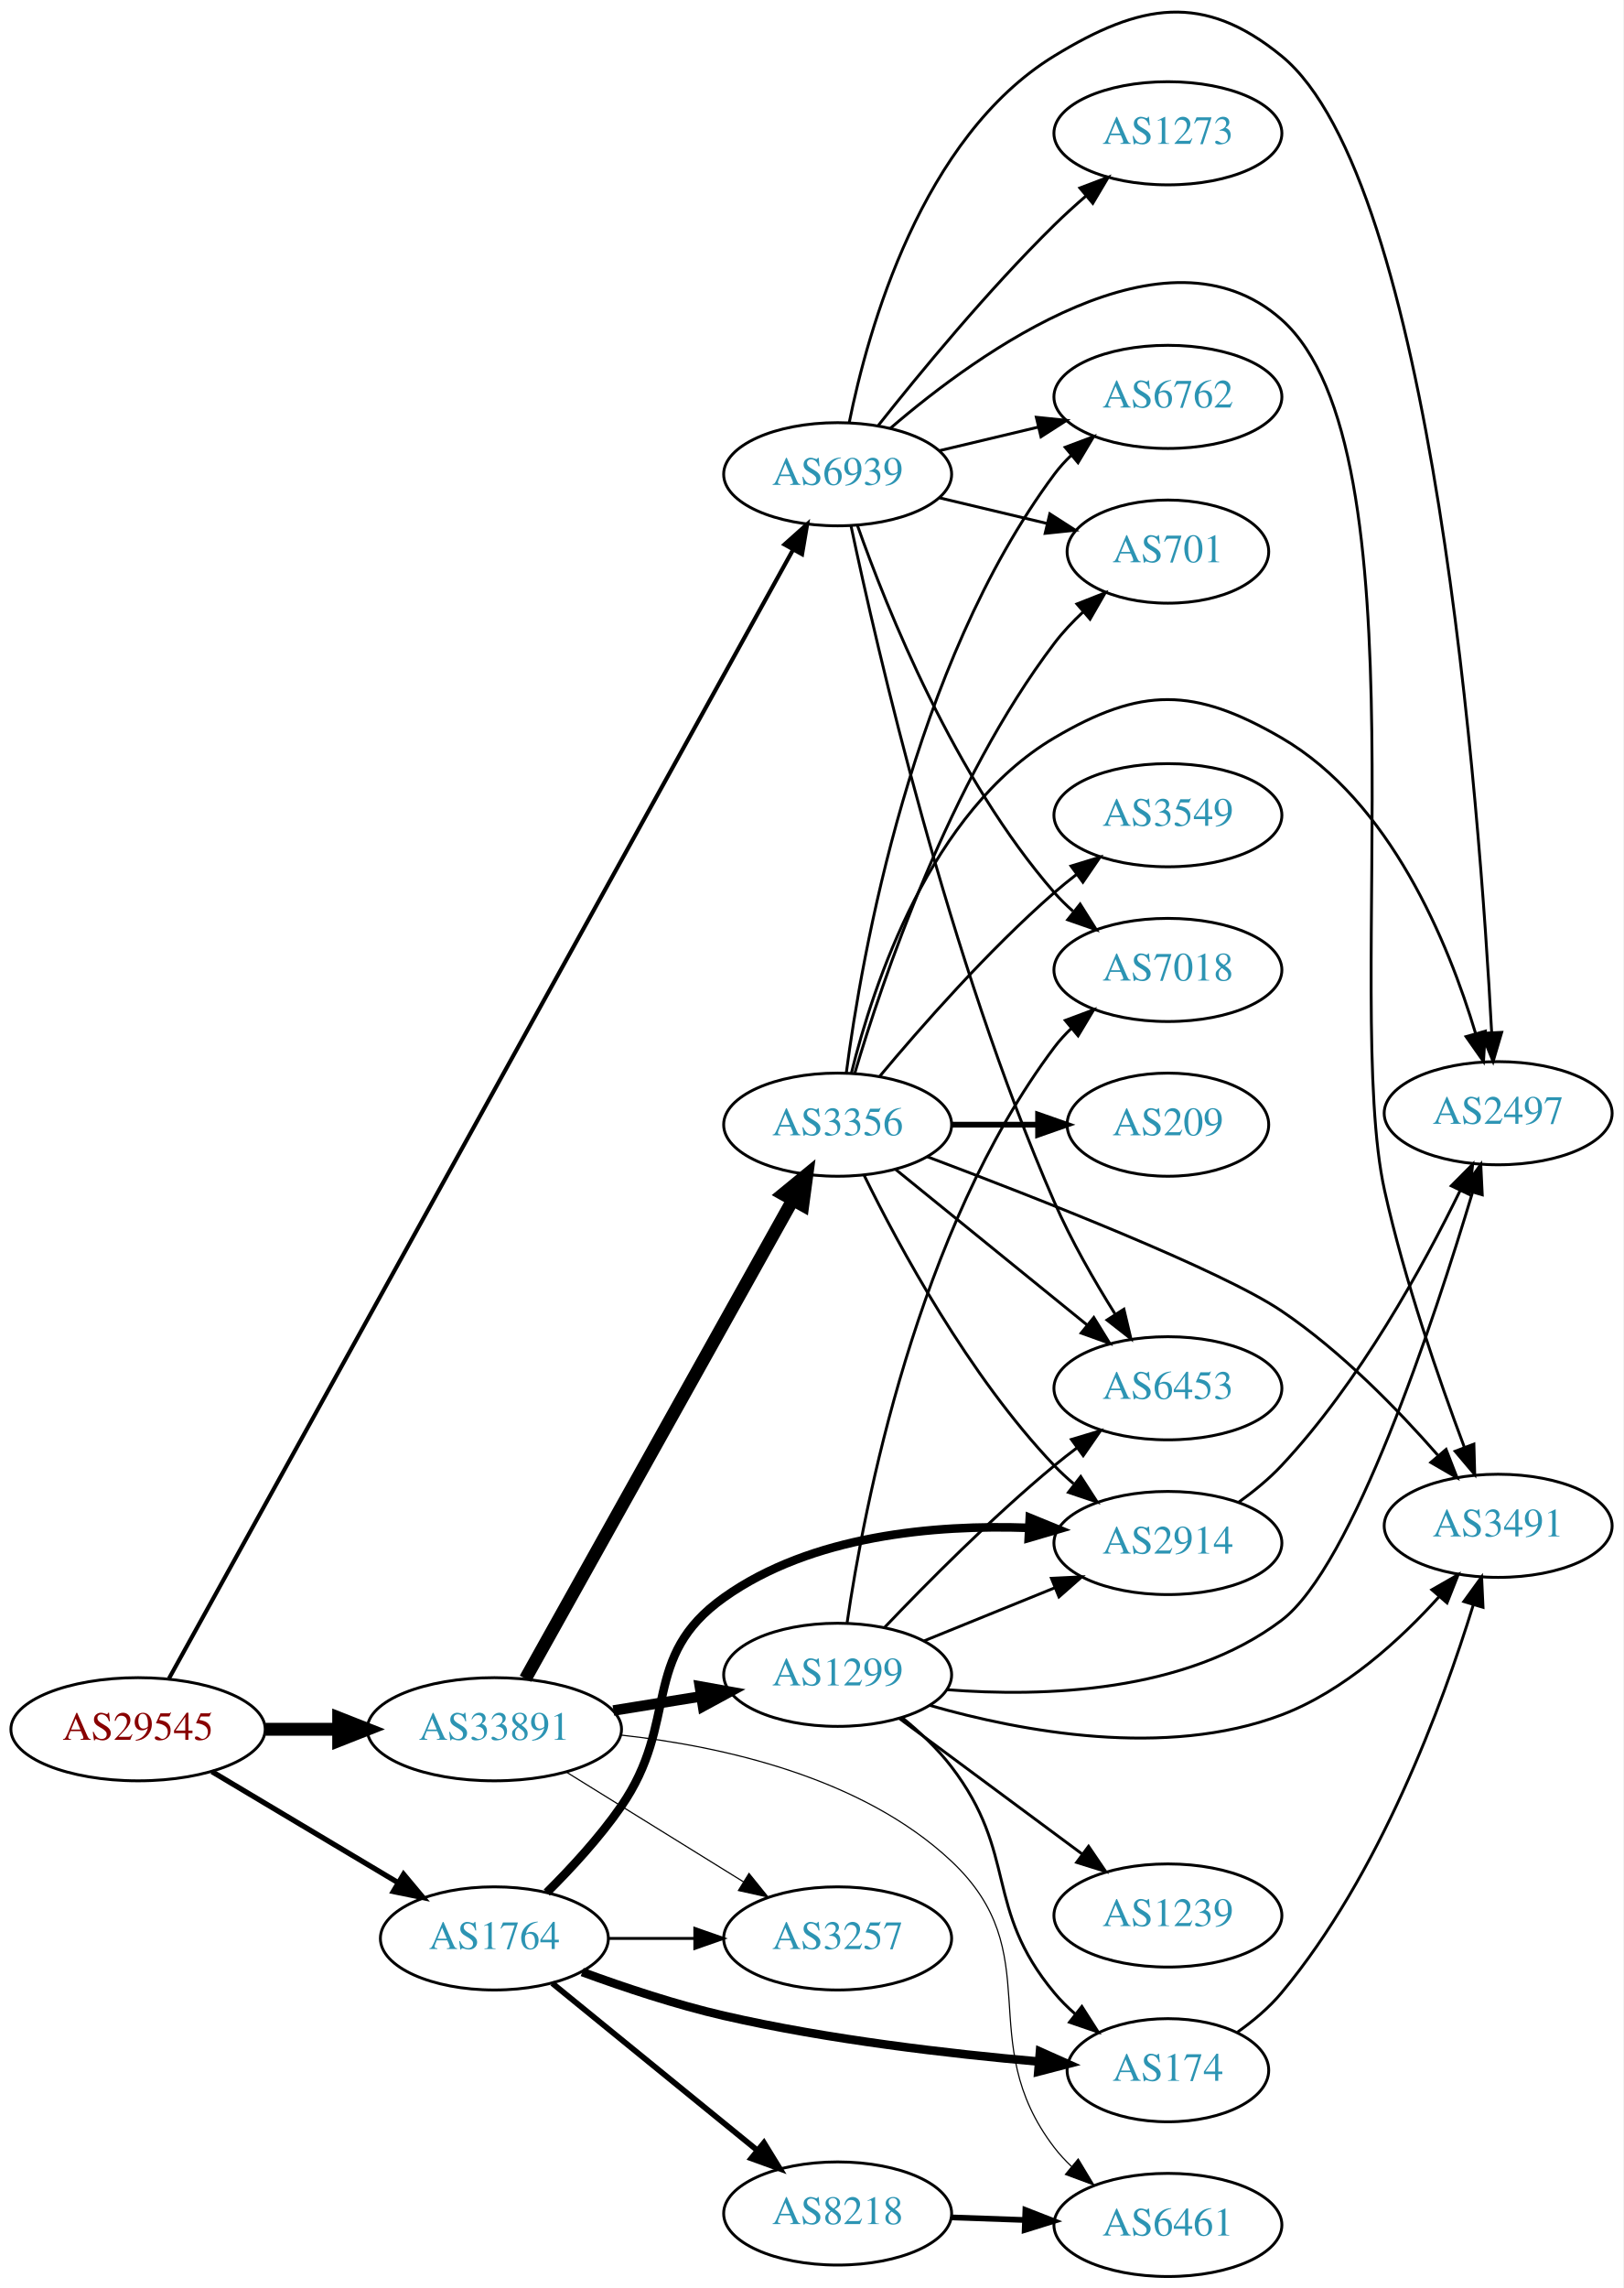
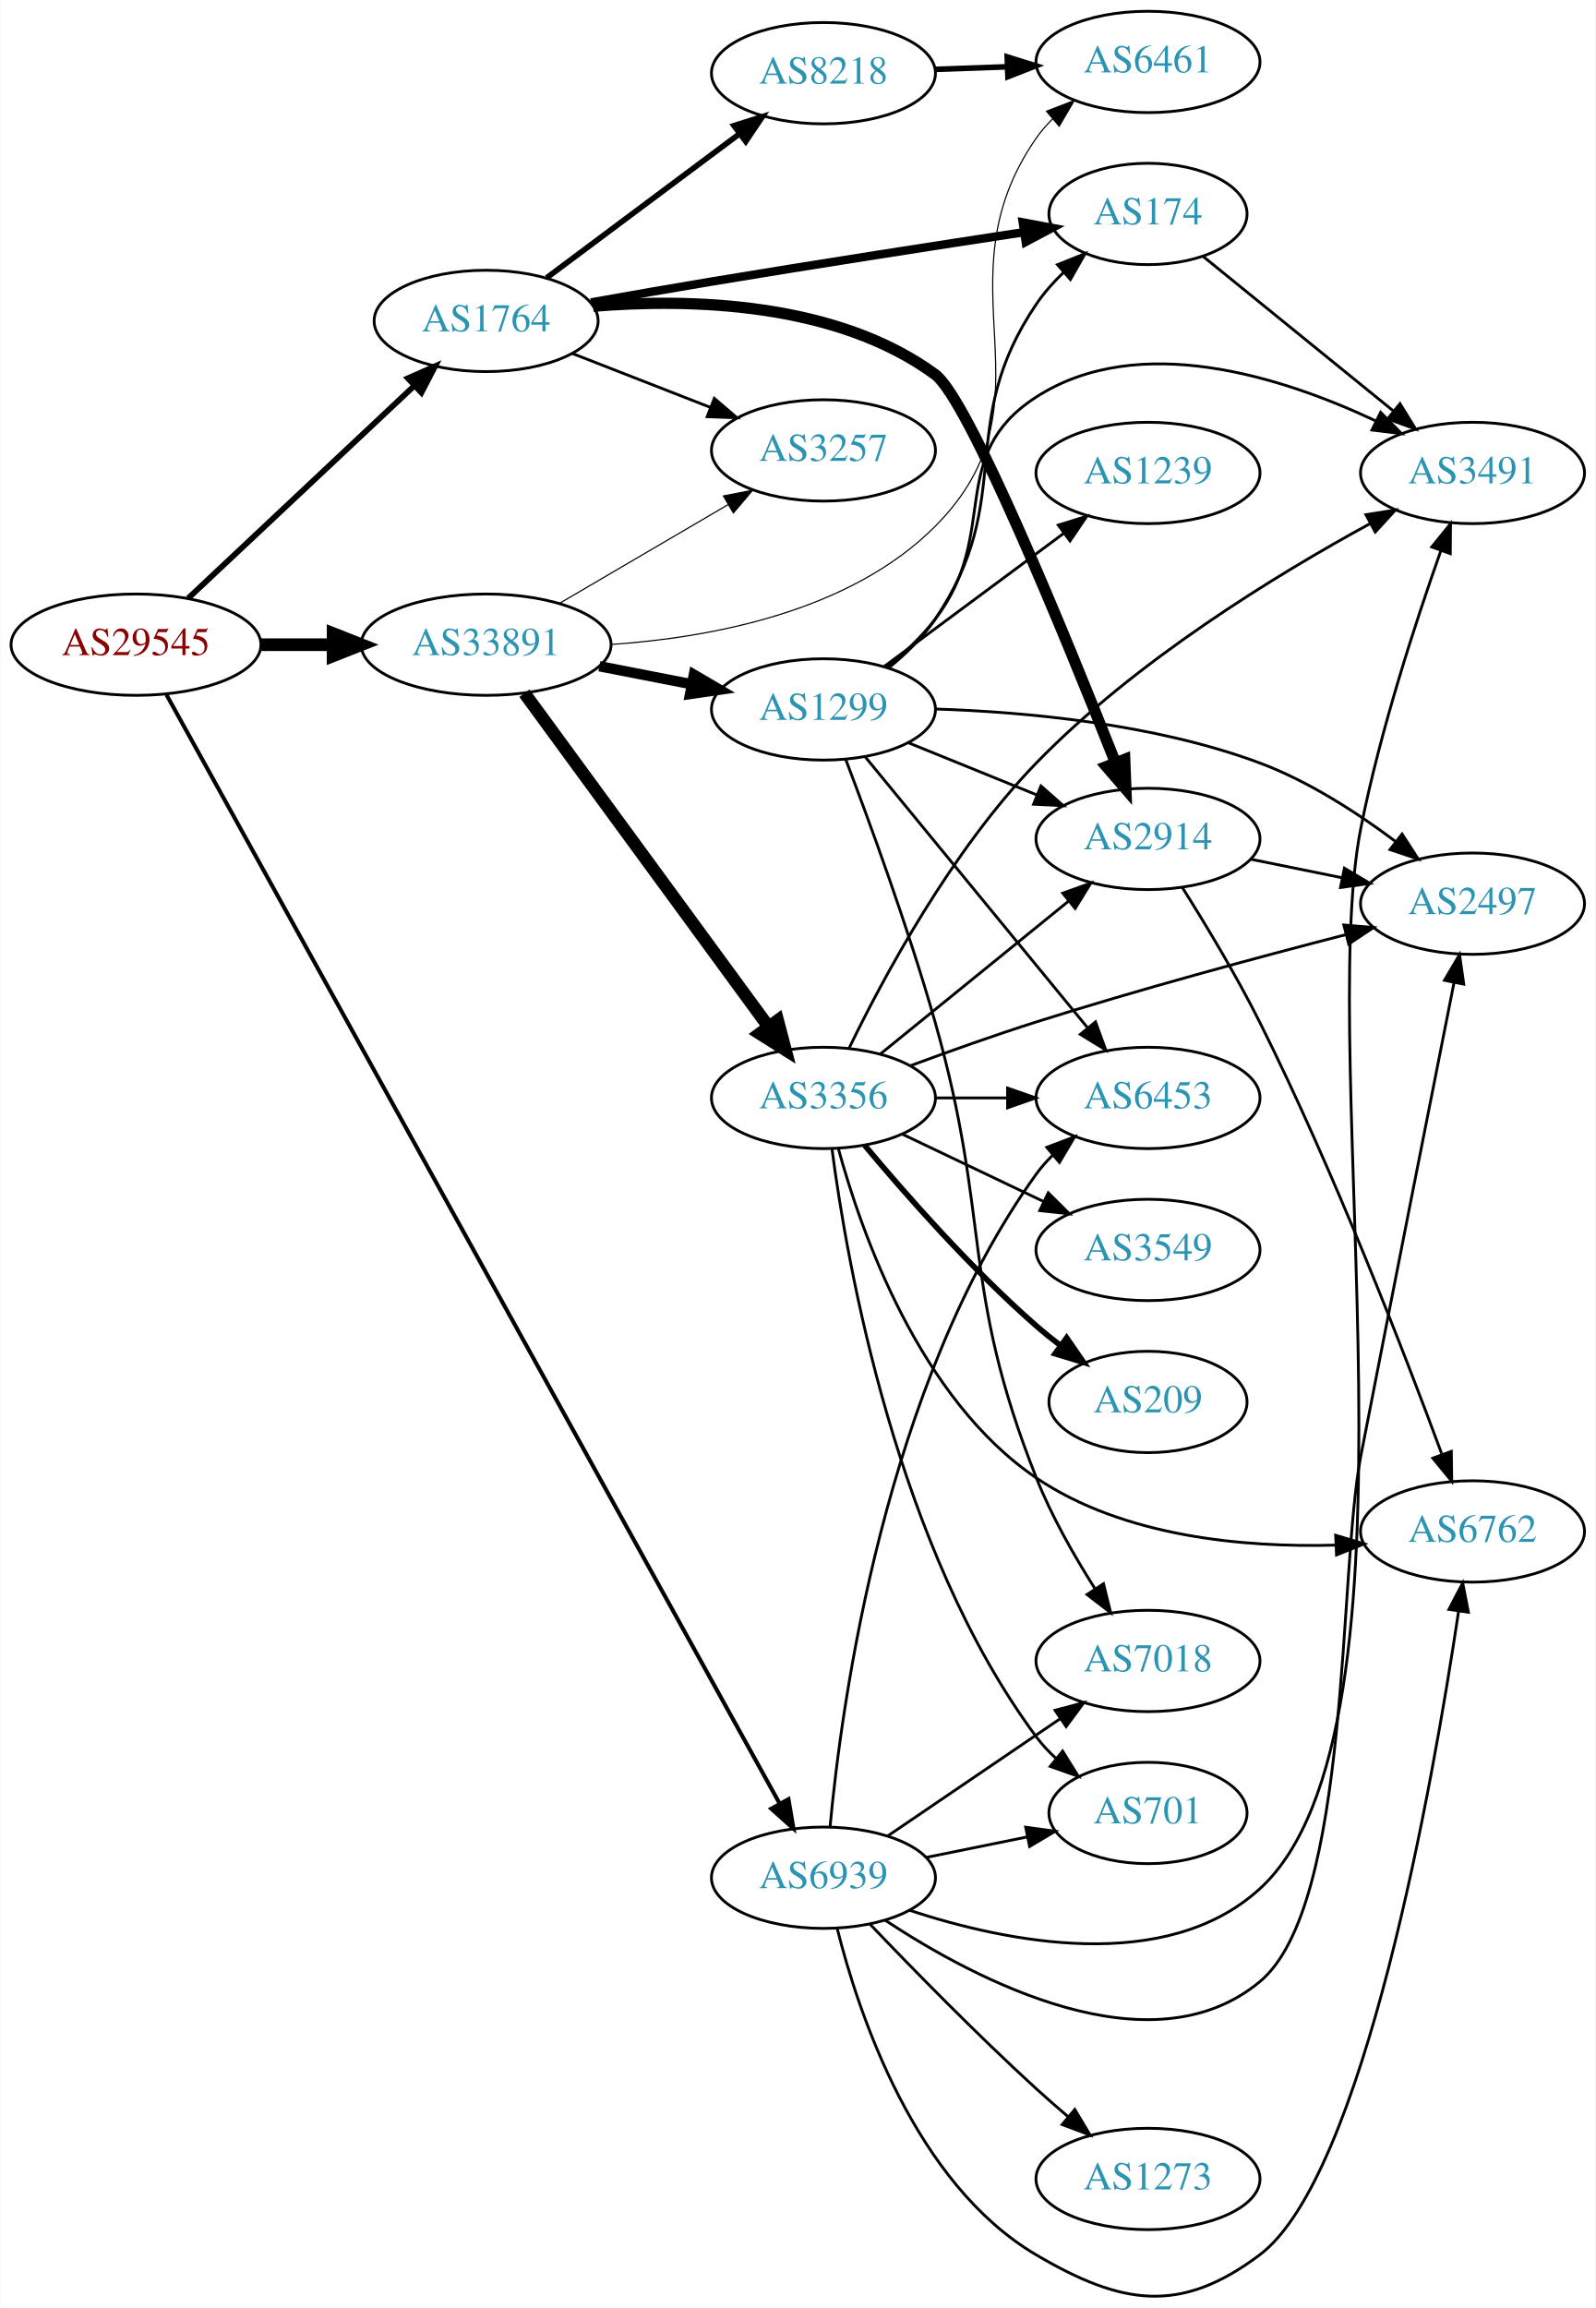
- <svg xmlns="http://www.w3.org/2000/svg" xmlns:xlink="http://www.w3.org/1999/xlink" width="567pt" height="799pt" viewBox="0.00 0.00 566.66 798.51">
-   <g id="graph0" class="graph" transform="scale(1 1) rotate(0) translate(4 794.509)">
-     <polygon fill="white" stroke="none" points="-4,4 -4,-794.509 562.663,-794.509 562.663,4 -4,4" />
+ <svg xmlns="http://www.w3.org/2000/svg" xmlns:xlink="http://www.w3.org/1999/xlink" width="567pt" height="820pt" viewBox="0.00 0.00 566.66 819.84">
+   <g id="graph0" class="graph" transform="scale(1 1) rotate(0) translate(4 815.837)">
+     <polygon fill="white" stroke="none" points="-4,4 -4,-815.837 562.663,-815.837 562.663,4 -4,4" />
    <g id="node1" class="node">
      <g id="a_node1">
        <a xlink:href="/asn/29545" xlink:title="AS29545 ~ Ringstrasse 5 [AT]">
-           <ellipse fill="#ffffff" stroke="black" cx="44.196" cy="-191" rx="44.393" ry="18" />
-           <text text-anchor="middle" x="44.196" y="-187.3" font-family="Times,serif" font-size="14.00" fill="#880000">AS29545</text>
+           <ellipse fill="#ffffff" stroke="black" cx="44.196" cy="-586.837" rx="44.393" ry="18" />
+           <text text-anchor="middle" x="44.196" y="-583.137" font-family="Times,serif" font-size="14.00" fill="#880000">AS29545</text>
        </a>
      </g>
    </g>
    <g id="node2" class="node">
      <g id="a_node2">
        <a xlink:href="/asn/1764" xlink:title="AS1764 ~ NEXTLAYER-AS [AT]">
-           <ellipse fill="#ffffff" stroke="black" cx="168.588" cy="-118" rx="39.794" ry="18" />
-           <text text-anchor="middle" x="168.588" y="-114.3" font-family="Times,serif" font-size="14.00" fill="#2c94b3">AS1764</text>
+           <ellipse fill="#ffffff" stroke="black" cx="168.588" cy="-701.837" rx="39.794" ry="18" />
+           <text text-anchor="middle" x="168.588" y="-698.137" font-family="Times,serif" font-size="14.00" fill="#2c94b3">AS1764</text>
        </a>
      </g>
    </g>
    <g id="edge1" class="edge">
-       <path fill="none" stroke="black" stroke-width="1.841" d="M69.964,-176.227C88.705,-165.05 114.611,-149.598 135.028,-137.42" />
-       <polygon fill="black" stroke="black" stroke-width="1.841" points="136.895,-140.382 143.69,-132.254 133.309,-134.37 136.895,-140.382" />
+       <path fill="none" stroke="black" stroke-width="2.045" d="M62.732,-603.314C83.754,-623.067 119.12,-656.297 142.898,-678.638" />
+       <polygon fill="black" stroke="black" stroke-width="2.045" points="140.795,-681.465 150.48,-685.762 145.588,-676.364 140.795,-681.465" />
    </g>
    <g id="node3" class="node">
      <g id="a_node3">
        <a xlink:href="/asn/33891" xlink:title="AS33891 ~ CORE-BACKBONE GMBH GLOBAL NETWORK [DE]">
-           <ellipse fill="#ffffff" stroke="black" cx="168.588" cy="-191" rx="44.393" ry="18" />
-           <text text-anchor="middle" x="168.588" y="-187.3" font-family="Times,serif" font-size="14.00" fill="#2c94b3">AS33891</text>
+           <ellipse fill="#ffffff" stroke="black" cx="168.588" cy="-586.837" rx="44.393" ry="18" />
+           <text text-anchor="middle" x="168.588" y="-583.137" font-family="Times,serif" font-size="14.00" fill="#2c94b3">AS33891</text>
        </a>
      </g>
    </g>
    <g id="edge2" class="edge">
-       <path fill="none" stroke="black" stroke-width="4.5" d="M88.692,-191C96.898,-191 105.569,-191 114.041,-191" />
-       <polygon fill="black" stroke="black" stroke-width="4.5" points="114.233,-194.938 124.233,-191 114.233,-187.063 114.233,-194.938" />
+       <path fill="none" stroke="black" stroke-width="4.5" d="M88.692,-586.837C96.898,-586.837 105.569,-586.837 114.041,-586.837" />
+       <polygon fill="black" stroke="black" stroke-width="4.5" points="114.233,-590.775 124.233,-586.837 114.233,-582.9 114.233,-590.775" />
    </g>
    <g id="node4" class="node">
      <g id="a_node4">
        <a xlink:href="/asn/6939" xlink:title="AS6939 ~ Hurricane Electric LLC [US]">
-           <ellipse fill="#ffffff" stroke="black" cx="288.431" cy="-629" rx="39.794" ry="18" />
-           <text text-anchor="middle" x="288.431" y="-625.3" font-family="Times,serif" font-size="14.00" fill="#2c94b3">AS6939</text>
+           <ellipse fill="#ffffff" stroke="black" cx="288.431" cy="-148.837" rx="39.794" ry="18" />
+           <text text-anchor="middle" x="288.431" y="-145.137" font-family="Times,serif" font-size="14.00" fill="#2c94b3">AS6939</text>
        </a>
      </g>
    </g>
    <g id="edge3" class="edge">
-       <path fill="none" stroke="black" stroke-width="1.432" d="M54.992,-208.713C92.586,-276.689 227.764,-521.113 272.752,-602.458" />
-       <polygon fill="black" stroke="black" stroke-width="1.432" points="269.876,-604.49 277.778,-611.547 276.002,-601.102 269.876,-604.49" />
+       <path fill="none" stroke="black" stroke-width="1.432" d="M54.992,-569.125C92.586,-501.148 227.764,-256.724 272.752,-175.379" />
+       <polygon fill="black" stroke="black" stroke-width="1.432" points="276.002,-176.735 277.778,-166.29 269.876,-173.347 276.002,-176.735" />
    </g>
    <g id="node5" class="node">
      <g id="a_node5">
-         <a xlink:href="/asn/174" xlink:title="AS174 ~ Cogent Communications [US]">
-           <ellipse fill="#ffffff" stroke="black" cx="403.724" cy="-72" rx="35.194" ry="18" />
-           <text text-anchor="middle" x="403.724" y="-68.3" font-family="Times,serif" font-size="14.00" fill="#2c94b3">AS174</text>
+         <a xlink:href="/asn/2914" xlink:title="AS2914 ~ NTT America, Inc. [US]">
+           <ellipse fill="#ffffff" stroke="black" cx="403.724" cy="-517.837" rx="39.794" ry="18" />
+           <text text-anchor="middle" x="403.724" y="-514.137" font-family="Times,serif" font-size="14.00" fill="#2c94b3">AS2914</text>
        </a>
      </g>
    </g>
    <g id="edge4" class="edge">
-       <path fill="none" stroke="black" stroke-width="3" d="M199.253,-106.265C213.946,-100.872 232.078,-94.836 248.784,-91 285.333,-82.609 327.671,-77.724 358.684,-75.015" />
-       <polygon fill="black" stroke="black" stroke-width="3" points="359.068,-78.495 368.743,-74.177 358.487,-71.519 359.068,-78.495" />
+       <path fill="none" stroke="black" stroke-width="4" d="M206.62,-707.052C241.328,-709.88 292.989,-708.562 328.077,-682.837 339.982,-674.109 374.591,-589.393 392.187,-544.873" />
+       <polygon fill="black" stroke="black" stroke-width="4" points="395.466,-546.099 395.87,-535.512 388.952,-543.536 395.466,-546.099" />
    </g>
    <g id="node6" class="node">
      <g id="a_node6">
        <a xlink:href="/asn/8218" xlink:title="AS8218 ~ legacy Neotelecoms [FR]">
-           <ellipse fill="#ffffff" stroke="black" cx="288.431" cy="-22" rx="39.794" ry="18" />
-           <text text-anchor="middle" x="288.431" y="-18.3" font-family="Times,serif" font-size="14.00" fill="#2c94b3">AS8218</text>
+           <ellipse fill="#ffffff" stroke="black" cx="288.431" cy="-789.837" rx="39.794" ry="18" />
+           <text text-anchor="middle" x="288.431" y="-786.137" font-family="Times,serif" font-size="14.00" fill="#2c94b3">AS8218</text>
        </a>
      </g>
    </g>
    <g id="edge5" class="edge">
-       <path fill="none" stroke="black" stroke-width="2" d="M188.784,-102.362C208.215,-86.533 238.436,-61.914 260.309,-44.095" />
-       <polygon fill="black" stroke="black" stroke-width="2" points="262.701,-46.661 268.243,-37.631 258.28,-41.233 262.701,-46.661" />
+       <path fill="none" stroke="black" stroke-width="2" d="M190.115,-717.166C209.093,-731.338 237.484,-752.539 258.709,-768.389" />
+       <polygon fill="black" stroke="black" stroke-width="2" points="256.637,-771.21 266.744,-774.389 260.826,-765.601 256.637,-771.21" />
    </g>
    <g id="node7" class="node">
      <g id="a_node7">
-         <a xlink:href="/asn/2914" xlink:title="AS2914 ~ NTT America, Inc. [US]">
-           <ellipse fill="#ffffff" stroke="black" cx="403.724" cy="-256" rx="39.794" ry="18" />
-           <text text-anchor="middle" x="403.724" y="-252.3" font-family="Times,serif" font-size="14.00" fill="#2c94b3">AS2914</text>
+         <a xlink:href="/asn/174" xlink:title="AS174 ~ Cogent Communications [US]">
+           <ellipse fill="#ffffff" stroke="black" cx="403.724" cy="-739.837" rx="35.194" ry="18" />
+           <text text-anchor="middle" x="403.724" y="-736.137" font-family="Times,serif" font-size="14.00" fill="#2c94b3">AS174</text>
        </a>
      </g>
    </g>
    <g id="edge6" class="edge">
-       <path fill="none" stroke="black" stroke-width="3" d="M186.868,-134.005C195.336,-142.412 205.296,-153.195 212.784,-164 233.391,-193.732 219.294,-216.048 248.784,-237 279.388,-258.743 322.313,-262.439 355.063,-261.296" />
-       <polygon fill="black" stroke="black" stroke-width="3" points="355.502,-264.779 365.31,-260.772 355.144,-257.788 355.502,-264.779" />
+       <path fill="none" stroke="black" stroke-width="3" d="M205.834,-708.404C219.309,-710.803 234.736,-713.501 248.784,-715.837 286.181,-722.057 328.771,-728.66 359.659,-733.362" />
+       <polygon fill="black" stroke="black" stroke-width="3" points="359.249,-736.84 369.661,-734.881 360.299,-729.92 359.249,-736.84" />
    </g>
    <g id="node8" class="node">
      <g id="a_node8">
        <a xlink:href="/asn/3257" xlink:title="AS3257 ~ GTT [DE]">
-           <ellipse fill="#ffffff" stroke="black" cx="288.431" cy="-118" rx="39.794" ry="18" />
-           <text text-anchor="middle" x="288.431" y="-114.3" font-family="Times,serif" font-size="14.00" fill="#2c94b3">AS3257</text>
+           <ellipse fill="#ffffff" stroke="black" cx="288.431" cy="-655.837" rx="39.794" ry="18" />
+           <text text-anchor="middle" x="288.431" y="-652.137" font-family="Times,serif" font-size="14.00" fill="#2c94b3">AS3257</text>
        </a>
      </g>
    </g>
    <g id="edge7" class="edge">
-       <path fill="none" stroke="black" d="M208.501,-118C218.054,-118 228.404,-118 238.367,-118" />
-       <polygon fill="black" stroke="black" points="238.559,-121.5 248.559,-118 238.559,-114.5 238.559,-121.5" />
-     </g>
-     <g id="edge13" class="edge">
-       <path fill="none" stroke="black" stroke-width="0.409" d="M193.72,-176.051C211.588,-164.982 236.107,-149.794 255.583,-137.729" />
-       <polygon fill="black" stroke="black" stroke-width="0.409" points="257.477,-140.673 264.135,-132.431 253.79,-134.722 257.477,-140.673" />
-     </g>
-     <g id="node9" class="node">
-       <g id="a_node9">
-         <a xlink:href="/asn/6461" xlink:title="AS6461 ~ Zayo Bandwidth [US]">
-           <ellipse fill="#ffffff" stroke="black" cx="403.724" cy="-18" rx="39.794" ry="18" />
-           <text text-anchor="middle" x="403.724" y="-14.3" font-family="Times,serif" font-size="14.00" fill="#2c94b3">AS6461</text>
-         </a>
-       </g>
+       <path fill="none" stroke="black" d="M199.325,-690.229C214.119,-684.455 232.196,-677.398 248.118,-671.183" />
+       <polygon fill="black" stroke="black" points="249.661,-674.338 257.704,-667.441 247.115,-667.817 249.661,-674.338" />
    </g>
    <g id="edge14" class="edge">
-       <path fill="none" stroke="black" stroke-width="0.409" d="M212.841,-188.962C248.044,-185.081 296.85,-174.318 328.077,-145 362.515,-112.668 335.367,-82.511 364.077,-45 365.849,-42.685 367.877,-40.491 370.054,-38.429" />
-       <polygon fill="black" stroke="black" stroke-width="0.409" points="372.411,-41.022 377.881,-31.948 367.946,-35.63 372.411,-41.022" />
-     </g>
-     <g id="node12" class="node">
-       <g id="a_node12">
-         <a xlink:href="/asn/3356" xlink:title="AS3356 ~ Level 3 Parent, LLC [US]">
-           <ellipse fill="#ffffff" stroke="black" cx="288.431" cy="-402" rx="39.794" ry="18" />
-           <text text-anchor="middle" x="288.431" y="-398.3" font-family="Times,serif" font-size="14.00" fill="#2c94b3">AS3356</text>
-         </a>
-       </g>
-     </g>
-     <g id="edge11" class="edge">
-       <path fill="none" stroke="black" stroke-width="4.5" d="M179.433,-208.627C200.15,-245.722 248.345,-332.016 272.733,-375.684" />
-       <polygon fill="black" stroke="black" stroke-width="4.5" points="269.383,-377.761 277.697,-384.572 276.259,-373.921 269.383,-377.761" />
+       <path fill="none" stroke="black" stroke-width="0.409" d="M194.58,-601.47C212.077,-611.716 235.63,-625.507 254.636,-636.635" />
+       <polygon fill="black" stroke="black" stroke-width="0.409" points="252.883,-639.665 263.281,-641.697 256.42,-633.624 252.883,-639.665" />
+     </g>
+     <g id="node11" class="node">
+       <g id="a_node11">
+         <a xlink:href="/asn/6461" xlink:title="AS6461 ~ ZAYO-6461 [US]">
+           <ellipse fill="#ffffff" stroke="black" cx="403.724" cy="-793.837" rx="39.794" ry="18" />
+           <text text-anchor="middle" x="403.724" y="-790.137" font-family="Times,serif" font-size="14.00" fill="#2c94b3">AS6461</text>
+         </a>
+       </g>
+     </g>
+     <g id="edge15" class="edge">
+       <path fill="none" stroke="black" stroke-width="0.409" d="M213.105,-586.917C248.71,-589.367 297.944,-598.587 328.077,-628.837 372.811,-673.744 327.865,-714.814 364.077,-766.837 365.743,-769.23 367.694,-771.48 369.817,-773.581" />
+       <polygon fill="black" stroke="black" stroke-width="0.409" points="367.654,-776.335 377.544,-780.135 372.182,-770.997 367.654,-776.335" />
    </g>
    <g id="node13" class="node">
      <g id="a_node13">
        <a xlink:href="/asn/1299" xlink:title="AS1299 ~ Telia Carrier [EU]">
-           <ellipse fill="#ffffff" stroke="black" cx="288.431" cy="-210" rx="39.794" ry="18" />
-           <text text-anchor="middle" x="288.431" y="-206.3" font-family="Times,serif" font-size="14.00" fill="#2c94b3">AS1299</text>
+           <ellipse fill="#ffffff" stroke="black" cx="288.431" cy="-563.837" rx="39.794" ry="18" />
+           <text text-anchor="middle" x="288.431" y="-560.137" font-family="Times,serif" font-size="14.00" fill="#2c94b3">AS1299</text>
        </a>
      </g>
    </g>
    <g id="edge12" class="edge">
-       <path fill="none" stroke="black" stroke-width="3.682" d="M210.143,-197.539C220.03,-199.133 230.683,-200.85 240.827,-202.486" />
-       <polygon fill="black" stroke="black" stroke-width="3.682" points="240.323,-205.95 250.753,-204.086 241.438,-199.039 240.323,-205.95" />
+       <path fill="none" stroke="black" stroke-width="3.682" d="M208.828,-579.179C219.28,-577.139 230.666,-574.916 241.444,-572.813" />
+       <polygon fill="black" stroke="black" stroke-width="3.682" points="242.397,-576.193 251.542,-570.842 241.056,-569.322 242.397,-576.193" />
+     </g>
+     <g id="node14" class="node">
+       <g id="a_node14">
+         <a xlink:href="/asn/3356" xlink:title="AS3356 ~ Level 3 Parent, LLC [US]">
+           <ellipse fill="#ffffff" stroke="black" cx="288.431" cy="-425.837" rx="39.794" ry="18" />
+           <text text-anchor="middle" x="288.431" y="-422.137" font-family="Times,serif" font-size="14.00" fill="#2c94b3">AS3356</text>
+         </a>
+       </g>
+     </g>
+     <g id="edge13" class="edge">
+       <path fill="none" stroke="black" stroke-width="4.5" d="M182.199,-569.607C203.02,-541.161 244.683,-484.241 268.871,-451.193" />
+       <polygon fill="black" stroke="black" stroke-width="4.5" points="272.181,-453.338 274.91,-442.943 265.827,-448.687 272.181,-453.338" />
+     </g>
+     <g id="node9" class="node">
+       <g id="a_node9">
+         <a xlink:href="/asn/6762" xlink:title="AS6762 ~ TELECOM ITALIA SPARKLE S.p.A. [IT]">
+           <ellipse fill="#ffffff" stroke="black" cx="519.017" cy="-271.837" rx="39.794" ry="18" />
+           <text text-anchor="middle" x="519.017" y="-268.137" font-family="Times,serif" font-size="14.00" fill="#2c94b3">AS6762</text>
+         </a>
+       </g>
+     </g>
+     <g id="edge35" class="edge">
+       <path fill="none" stroke="black" d="M293.297,-130.865C300.889,-100.579 320.914,-40.201 364.077,-14.837 394.461,3.017 415.189,6.323 443.37,-14.837 480.348,-42.602 504.951,-182.563 514.068,-243.461" />
+       <polygon fill="black" stroke="black" points="510.63,-244.146 515.542,-253.534 517.557,-243.133 510.63,-244.146" />
    </g>
    <g id="node10" class="node">
      <g id="a_node10">
+         <a xlink:href="/asn/2497" xlink:title="AS2497 ~ Internet Initiative Japan Inc. [JP]">
+           <ellipse fill="#ffffff" stroke="black" cx="519.017" cy="-494.837" rx="39.794" ry="18" />
+           <text text-anchor="middle" x="519.017" y="-491.137" font-family="Times,serif" font-size="14.00" fill="#2c94b3">AS2497</text>
+         </a>
+       </g>
+     </g>
+     <g id="edge36" class="edge">
+       <path fill="none" stroke="black" d="M310.383,-133.714C342.588,-112.477 404.586,-79.807 443.37,-111.837 476,-138.785 471.277,-257.3 479.37,-298.837 491.041,-358.738 504.926,-428.891 512.468,-466.904" />
+       <polygon fill="black" stroke="black" points="509.04,-467.611 514.42,-476.738 515.906,-466.248 509.04,-467.611" />
+     </g>
+     <g id="node12" class="node">
+       <g id="a_node12">
        <a xlink:href="/asn/3491" xlink:title="AS3491 ~ PCCW Global, Inc. [US]">
-           <ellipse fill="#ffffff" stroke="black" cx="519.017" cy="-262" rx="39.794" ry="18" />
-           <text text-anchor="middle" x="519.017" y="-258.3" font-family="Times,serif" font-size="14.00" fill="#2c94b3">AS3491</text>
+           <ellipse fill="#ffffff" stroke="black" cx="519.017" cy="-647.837" rx="39.794" ry="18" />
+           <text text-anchor="middle" x="519.017" y="-644.137" font-family="Times,serif" font-size="14.00" fill="#2c94b3">AS3491</text>
+         </a>
+       </g>
+     </g>
+     <g id="edge32" class="edge">
+       <path fill="none" stroke="black" d="M319.1,-137.235C353.559,-125.924 409.938,-114.445 443.37,-144.837 505.644,-201.447 462.947,-439.296 479.37,-521.837 486.238,-556.353 498.804,-594.877 507.742,-620.133" />
+       <polygon fill="black" stroke="black" points="504.529,-621.544 511.205,-629.772 511.117,-619.177 504.529,-621.544" />
+     </g>
+     <g id="node15" class="node">
+       <g id="a_node15">
+         <a xlink:href="/asn/7018" xlink:title="AS7018 ~ AT&amp;T Services, Inc. [US]">
+           <ellipse fill="#ffffff" stroke="black" cx="403.724" cy="-225.837" rx="39.794" ry="18" />
+           <text text-anchor="middle" x="403.724" y="-222.137" font-family="Times,serif" font-size="14.00" fill="#2c94b3">AS7018</text>
        </a>
      </g>
    </g>
    <g id="edge33" class="edge">
-       <path fill="none" stroke="black" d="M306.83,-645.044C337.832,-671.685 403.144,-718.744 443.37,-683 494.223,-637.814 464.627,-445.411 479.37,-379 486.316,-347.711 498.37,-312.97 507.173,-289.535" />
-       <polygon fill="black" stroke="black" points="510.546,-290.513 510.84,-279.922 504.005,-288.018 510.546,-290.513" />
-     </g>
-     <g id="node11" class="node">
-       <g id="a_node11">
-         <a xlink:href="/asn/2497" xlink:title="AS2497 ~ Internet Initiative Japan Inc. [JP]">
-           <ellipse fill="#ffffff" stroke="black" cx="519.017" cy="-406" rx="39.794" ry="18" />
-           <text text-anchor="middle" x="519.017" y="-402.3" font-family="Times,serif" font-size="14.00" fill="#2c94b3">AS2497</text>
-         </a>
-       </g>
-     </g>
-     <g id="edge31" class="edge">
-       <path fill="none" stroke="black" d="M292.454,-646.969C298.972,-679.317 317.696,-746.622 364.077,-775 394.138,-793.393 416.092,-797.313 443.37,-775 496.279,-731.722 512.561,-512.837 516.748,-434.19" />
-       <polygon fill="black" stroke="black" points="520.251,-434.221 517.261,-424.057 513.26,-433.867 520.251,-434.221" />
-     </g>
-     <g id="node16" class="node">
-       <g id="a_node16">
-         <a xlink:href="/asn/6453" xlink:title="AS6453 ~ TATA COMMUNICATIONS (AMERICA) INC [US]">
-           <ellipse fill="#ffffff" stroke="black" cx="403.724" cy="-310" rx="39.794" ry="18" />
-           <text text-anchor="middle" x="403.724" y="-306.3" font-family="Times,serif" font-size="14.00" fill="#2c94b3">AS6453</text>
-         </a>
-       </g>
-     </g>
-     <g id="edge36" class="edge">
-       <path fill="none" stroke="black" d="M293.107,-610.909C302.072,-568.511 327.065,-459.896 364.077,-375 369.915,-361.61 377.978,-347.582 385.229,-335.999" />
-       <polygon fill="black" stroke="black" points="388.36,-337.6 390.813,-327.293 382.468,-333.821 388.36,-337.6" />
+       <path fill="none" stroke="black" d="M311.275,-163.684C328.672,-175.508 353.22,-192.192 372.502,-205.297" />
+       <polygon fill="black" stroke="black" points="370.709,-208.31 380.947,-211.036 374.644,-202.521 370.709,-208.31" />
    </g>
    <g id="node17" class="node">
      <g id="a_node17">
-         <a xlink:href="/asn/6762" xlink:title="AS6762 ~ TELECOM ITALIA SPARKLE S.p.A. [IT]">
-           <ellipse fill="#ffffff" stroke="black" cx="403.724" cy="-656" rx="39.794" ry="18" />
-           <text text-anchor="middle" x="403.724" y="-652.3" font-family="Times,serif" font-size="14.00" fill="#2c94b3">AS6762</text>
-         </a>
-       </g>
-     </g>
-     <g id="edge32" class="edge">
-       <path fill="none" stroke="black" d="M324.038,-637.248C334.909,-639.838 347.064,-642.735 358.506,-645.462" />
-       <polygon fill="black" stroke="black" points="357.789,-648.889 368.328,-647.803 359.412,-642.08 357.789,-648.889" />
-     </g>
-     <g id="node18" class="node">
-       <g id="a_node18">
-         <a xlink:href="/asn/701" xlink:title="AS701 ~ UUNET [US]">
-           <ellipse fill="#ffffff" stroke="black" cx="403.724" cy="-602" rx="35.194" ry="18" />
-           <text text-anchor="middle" x="403.724" y="-598.3" font-family="Times,serif" font-size="14.00" fill="#2c94b3">AS701</text>
-         </a>
-       </g>
-     </g>
-     <g id="edge35" class="edge">
-       <path fill="none" stroke="black" d="M324.038,-620.752C335.833,-617.942 349.137,-614.771 361.405,-611.847" />
-       <polygon fill="black" stroke="black" points="362.494,-615.186 371.41,-609.463 360.871,-608.376 362.494,-615.186" />
+         <a xlink:href="/asn/6453" xlink:title="AS6453 ~ TATA COMMUNICATIONS (AMERICA) INC [US]">
+           <ellipse fill="#ffffff" stroke="black" cx="403.724" cy="-425.837" rx="39.794" ry="18" />
+           <text text-anchor="middle" x="403.724" y="-422.137" font-family="Times,serif" font-size="14.00" fill="#2c94b3">AS6453</text>
+         </a>
+       </g>
+     </g>
+     <g id="edge31" class="edge">
+       <path fill="none" stroke="black" d="M290.781,-166.962C294.845,-210.774 310.234,-324.299 364.077,-398.837 365.785,-401.201 367.765,-403.43 369.91,-405.515" />
+       <polygon fill="black" stroke="black" points="367.768,-408.287 377.675,-412.042 372.272,-402.928 367.768,-408.287" />
    </g>
    <g id="node19" class="node">
      <g id="a_node19">
-         <a xlink:href="/asn/7018" xlink:title="AS7018 ~ AT&amp;T Services, Inc. [US]">
-           <ellipse fill="#ffffff" stroke="black" cx="403.724" cy="-456" rx="39.794" ry="18" />
-           <text text-anchor="middle" x="403.724" y="-452.3" font-family="Times,serif" font-size="14.00" fill="#2c94b3">AS7018</text>
-         </a>
-       </g>
-     </g>
-     <g id="edge30" class="edge">
-       <path fill="none" stroke="black" d="M295.319,-611.176C305.648,-581.904 329.29,-522.92 364.077,-483 366.043,-480.744 368.236,-478.581 370.551,-476.532" />
-       <polygon fill="black" stroke="black" points="373.085,-478.988 378.737,-470.027 368.731,-473.508 373.085,-478.988" />
+         <a xlink:href="/asn/701" xlink:title="AS701 ~ UUNET [US]">
+           <ellipse fill="#ffffff" stroke="black" cx="403.724" cy="-171.837" rx="35.194" ry="18" />
+           <text text-anchor="middle" x="403.724" y="-168.137" font-family="Times,serif" font-size="14.00" fill="#2c94b3">AS701</text>
+         </a>
+       </g>
+     </g>
+     <g id="edge37" class="edge">
+       <path fill="none" stroke="black" d="M324.967,-156.051C336.31,-158.354 348.971,-160.925 360.727,-163.311" />
+       <polygon fill="black" stroke="black" points="360.274,-166.791 370.771,-165.35 361.667,-159.931 360.274,-166.791" />
    </g>
    <g id="node21" class="node">
      <g id="a_node21">
        <a xlink:href="/asn/1273" xlink:title="AS1273 ~ Vodafone Group PLC [EU]">
-           <ellipse fill="#ffffff" stroke="black" cx="403.724" cy="-748" rx="39.794" ry="18" />
-           <text text-anchor="middle" x="403.724" y="-744.3" font-family="Times,serif" font-size="14.00" fill="#2c94b3">AS1273</text>
+           <ellipse fill="#ffffff" stroke="black" cx="403.724" cy="-41.837" rx="39.794" ry="18" />
+           <text text-anchor="middle" x="403.724" y="-38.137" font-family="Times,serif" font-size="14.00" fill="#2c94b3">AS1273</text>
        </a>
      </g>
    </g>
    <g id="edge34" class="edge">
-       <path fill="none" stroke="black" d="M302.666,-646.101C317.003,-664.21 340.939,-693.263 364.077,-716 367.545,-719.408 371.338,-722.85 375.149,-726.151" />
-       <polygon fill="black" stroke="black" points="372.993,-728.911 382.899,-732.67 377.499,-723.554 372.993,-728.911" />
+       <path fill="none" stroke="black" d="M305.012,-132.288C319.819,-116.779 342.908,-93.154 364.077,-73.837 367.669,-70.56 371.531,-67.191 375.375,-63.926" />
+       <polygon fill="black" stroke="black" points="377.718,-66.529 383.149,-57.432 373.231,-61.157 377.718,-66.529" />
+     </g>
+     <g id="edge8" class="edge">
+       <path fill="none" stroke="black" d="M415.928,-500.567C424.052,-487.686 435.031,-469.511 443.37,-452.837 469.803,-399.989 494.758,-335.452 508.054,-299.47" />
+       <polygon fill="black" stroke="black" points="511.484,-300.282 511.64,-289.688 504.912,-297.872 511.484,-300.282" />
    </g>
    <g id="edge9" class="edge">
-       <path fill="none" stroke="black" d="M428.057,-85.321C433.561,-89.224 439.071,-93.846 443.37,-99 477.699,-140.155 499.619,-199.689 510.291,-234.26" />
-       <polygon fill="black" stroke="black" points="507.027,-235.56 513.244,-244.139 513.734,-233.556 507.027,-235.56" />
-     </g>
-     <g id="edge8" class="edge">
-       <path fill="none" stroke="black" stroke-width="2" d="M328.103,-20.635C336.306,-20.345 345.07,-20.036 353.602,-19.734" />
-       <polygon fill="black" stroke="black" stroke-width="2" points="353.971,-23.224 363.841,-19.373 353.724,-16.228 353.971,-23.224" />
+       <path fill="none" stroke="black" d="M440.26,-510.623C450.488,-508.546 461.789,-506.252 472.531,-504.071" />
+       <polygon fill="black" stroke="black" points="473.503,-507.446 482.607,-502.026 472.111,-500.585 473.503,-507.446" />
    </g>
    <g id="edge10" class="edge">
-       <path fill="none" stroke="black" d="M428.46,-270.253C433.71,-274.017 439.004,-278.343 443.37,-283 470.608,-312.05 492.87,-352.619 505.791,-379.094" />
-       <polygon fill="black" stroke="black" points="502.653,-380.647 510.12,-388.163 508.97,-377.631 502.653,-380.647" />
+       <path fill="none" stroke="black" stroke-width="2" d="M328.103,-791.203C336.306,-791.492 345.07,-791.802 353.602,-792.103" />
+       <polygon fill="black" stroke="black" stroke-width="2" points="353.724,-795.609 363.841,-792.464 353.971,-788.614 353.724,-795.609" />
+     </g>
+     <g id="edge11" class="edge">
+       <path fill="none" stroke="black" d="M423.178,-724.851C441.556,-709.928 469.971,-686.853 490.91,-669.849" />
+       <polygon fill="black" stroke="black" points="493.256,-672.453 498.812,-663.432 488.843,-667.019 493.256,-672.453" />
+     </g>
+     <g id="edge16" class="edge">
+       <path fill="none" stroke="black" d="M318.607,-551.991C332.482,-546.357 349.259,-539.545 364.169,-533.492" />
+       <polygon fill="black" stroke="black" points="365.698,-536.648 373.647,-529.643 363.065,-530.162 365.698,-536.648" />
+     </g>
+     <g id="edge17" class="edge">
+       <path fill="none" stroke="black" d="M311.562,-578.564C317.601,-583.463 323.682,-589.345 328.077,-595.837 357.388,-639.135 334.766,-664.54 364.077,-707.837 366.803,-711.863 370.177,-715.655 373.787,-719.123" />
+       <polygon fill="black" stroke="black" points="371.56,-721.824 381.397,-725.758 376.16,-716.548 371.56,-721.824" />
+     </g>
+     <g id="edge21" class="edge">
+       <path fill="none" stroke="black" d="M328.244,-563.983C360.098,-562.951 405.896,-558.793 443.37,-544.837 460.801,-538.346 478.19,-527.053 491.794,-516.84" />
+       <polygon fill="black" stroke="black" points="493.987,-519.569 499.742,-510.673 489.696,-514.038 493.987,-519.569" />
    </g>
    <g id="edge20" class="edge">
-       <path fill="none" stroke="black" d="M297.663,-384.348C309.753,-359.695 334.152,-314.447 364.077,-283 366.14,-280.832 368.402,-278.733 370.764,-276.727" />
-       <polygon fill="black" stroke="black" points="373.287,-279.199 379.037,-270.3 368.993,-273.671 373.287,-279.199" />
-     </g>
-     <g id="edge15" class="edge">
-       <path fill="none" stroke="black" d="M319.593,-390.861C358.119,-376.36 422.329,-351.2 443.37,-337 464.118,-322.998 483.926,-302.656 497.916,-286.688" />
-       <polygon fill="black" stroke="black" points="500.831,-288.666 504.677,-278.794 495.514,-284.113 500.831,-288.666" />
-     </g>
-     <g id="edge21" class="edge">
-       <path fill="none" stroke="black" d="M293.253,-420.101C300.78,-450.606 320.708,-511.423 364.077,-537 394.433,-554.902 412.9,-554.707 443.37,-537 481.394,-514.903 501.66,-465.388 511.099,-433.959" />
-       <polygon fill="black" stroke="black" points="514.545,-434.635 513.895,-424.06 507.809,-432.732 514.545,-434.635" />
-     </g>
-     <g id="node14" class="node">
-       <g id="a_node14">
+       <path fill="none" stroke="black" d="M311.095,-578.901C317.12,-583.809 323.312,-589.612 328.077,-595.837 351.532,-626.475 331.626,-653.963 364.077,-674.837 400.529,-698.284 451.424,-681.96 484.547,-666.367" />
+       <polygon fill="black" stroke="black" points="486.379,-669.366 493.805,-661.809 483.287,-663.086 486.379,-669.366" />
+     </g>
+     <g id="edge18" class="edge">
+       <path fill="none" stroke="black" d="M296.375,-545.971C304.664,-524.205 318.596,-486.206 328.077,-452.837 348.237,-381.89 336.888,-359.399 364.077,-290.837 369.462,-277.259 377.466,-263.206 384.795,-251.656" />
+       <polygon fill="black" stroke="black" points="387.921,-253.27 390.465,-242.986 382.063,-249.439 387.921,-253.27" />
+     </g>
+     <g id="node16" class="node">
+       <g id="a_node16">
+         <a xlink:href="/asn/1239" xlink:title="AS1239 ~ Sprint [US]">
+           <ellipse fill="#ffffff" stroke="black" cx="403.724" cy="-647.837" rx="39.794" ry="18" />
+           <text text-anchor="middle" x="403.724" y="-644.137" font-family="Times,serif" font-size="14.00" fill="#2c94b3">AS1239</text>
+         </a>
+       </g>
+     </g>
+     <g id="edge19" class="edge">
+       <path fill="none" stroke="black" d="M309.947,-579.049C327.802,-592.287 353.875,-611.619 373.837,-626.42" />
+       <polygon fill="black" stroke="black" points="371.86,-629.31 381.977,-632.455 376.029,-623.687 371.86,-629.31" />
+     </g>
+     <g id="edge22" class="edge">
+       <path fill="none" stroke="black" d="M303.323,-546.916C323.028,-522.913 359.236,-478.808 382.088,-450.973" />
+       <polygon fill="black" stroke="black" points="385.078,-452.847 388.718,-442.897 379.668,-448.405 385.078,-452.847" />
+     </g>
+     <g id="edge29" class="edge">
+       <path fill="none" stroke="black" d="M308.649,-441.444C327.041,-456.379 354.961,-479.051 375.611,-495.82" />
+       <polygon fill="black" stroke="black" points="373.442,-498.567 383.411,-502.154 377.854,-493.133 373.442,-498.567" />
+     </g>
+     <g id="edge30" class="edge">
+       <path fill="none" stroke="black" d="M293.732,-407.813C301.878,-377.987 322.581,-318.878 364.077,-290.837 395.082,-269.886 437.785,-266.082 470.351,-266.983" />
+       <polygon fill="black" stroke="black" points="470.398,-270.488 480.541,-267.425 470.702,-263.494 470.398,-270.488" />
+     </g>
+     <g id="edge28" class="edge">
+       <path fill="none" stroke="black" d="M319.388,-437.298C332.947,-442.324 349.231,-448.135 364.077,-452.837 400.736,-464.447 442.899,-475.815 473.82,-483.79" />
+       <polygon fill="black" stroke="black" points="473.295,-487.268 483.851,-486.36 475.032,-480.487 473.295,-487.268" />
+     </g>
+     <g id="edge25" class="edge">
+       <path fill="none" stroke="black" d="M297.575,-443.573C309.561,-468.327 333.837,-513.693 364.077,-544.837 399.295,-581.108 449.316,-611.676 482.675,-629.866" />
+       <polygon fill="black" stroke="black" points="481.15,-633.019 491.616,-634.663 484.459,-626.851 481.15,-633.019" />
+     </g>
+     <g id="edge23" class="edge">
+       <path fill="none" stroke="black" d="M328.103,-425.837C336.306,-425.837 345.07,-425.837 353.602,-425.837" />
+       <polygon fill="black" stroke="black" points="353.841,-429.337 363.841,-425.837 353.841,-422.337 353.841,-429.337" />
+     </g>
+     <g id="node18" class="node">
+       <g id="a_node18">
        <a xlink:href="/asn/3549" xlink:title="AS3549 ~ Level 3 Parent, LLC [US]">
-           <ellipse fill="#ffffff" stroke="black" cx="403.724" cy="-510" rx="39.794" ry="18" />
-           <text text-anchor="middle" x="403.724" y="-506.3" font-family="Times,serif" font-size="14.00" fill="#2c94b3">AS3549</text>
-         </a>
-       </g>
-     </g>
-     <g id="edge16" class="edge">
-       <path fill="none" stroke="black" d="M303.061,-418.817C317.343,-435.929 340.89,-462.745 364.077,-483 366.543,-485.154 369.182,-487.294 371.879,-489.372" />
-       <polygon fill="black" stroke="black" points="369.904,-492.264 380.033,-495.37 374.052,-486.625 369.904,-492.264" />
-     </g>
-     <g id="node15" class="node">
-       <g id="a_node15">
-         <a xlink:href="/asn/209" xlink:title="AS209 ~ CenturyLink Communications, LLC [US]">
-           <ellipse fill="#ffffff" stroke="black" cx="403.724" cy="-402" rx="35.194" ry="18" />
-           <text text-anchor="middle" x="403.724" y="-398.3" font-family="Times,serif" font-size="14.00" fill="#2c94b3">AS209</text>
-         </a>
-       </g>
-     </g>
-     <g id="edge17" class="edge">
-       <path fill="none" stroke="black" stroke-width="2" d="M328.103,-402C337.808,-402 348.299,-402 358.262,-402" />
-       <polygon fill="black" stroke="black" stroke-width="2" points="358.398,-405.5 368.398,-402 358.398,-398.5 358.398,-405.5" />
-     </g>
-     <g id="edge18" class="edge">
-       <path fill="none" stroke="black" d="M308.649,-386.393C327.041,-371.458 354.961,-348.786 375.611,-332.017" />
-       <polygon fill="black" stroke="black" points="377.854,-334.704 383.411,-325.683 373.442,-329.27 377.854,-334.704" />
-     </g>
-     <g id="edge19" class="edge">
-       <path fill="none" stroke="black" d="M291.437,-419.97C296.769,-460.814 314.447,-562.25 364.077,-629 365.817,-631.34 367.821,-633.551 369.982,-635.625" />
-       <polygon fill="black" stroke="black" points="367.857,-638.411 377.778,-642.13 372.342,-633.036 367.857,-638.411" />
-     </g>
-     <g id="edge22" class="edge">
-       <path fill="none" stroke="black" d="M294.377,-419.851C303.946,-452.177 327.346,-521.549 364.077,-570 367.014,-573.874 370.508,-577.58 374.175,-581.007" />
-       <polygon fill="black" stroke="black" points="371.969,-583.727 381.825,-587.614 376.545,-578.429 371.969,-583.727" />
-     </g>
-     <g id="edge23" class="edge">
-       <path fill="none" stroke="black" d="M311.095,-194.937C317.12,-190.028 323.312,-184.225 328.077,-178 351.532,-147.363 339.389,-128.653 364.077,-99 366.224,-96.421 368.675,-93.976 371.277,-91.687" />
-       <polygon fill="black" stroke="black" points="373.684,-94.247 379.384,-85.316 369.359,-88.743 373.684,-94.247" />
-     </g>
-     <g id="edge29" class="edge">
-       <path fill="none" stroke="black" d="M318.607,-221.846C332.482,-227.48 349.259,-234.292 364.169,-240.346" />
-       <polygon fill="black" stroke="black" points="363.065,-243.675 373.647,-244.194 365.698,-237.189 363.065,-243.675" />
-     </g>
-     <g id="edge27" class="edge">
-       <path fill="none" stroke="black" d="M320.602,-199.326C352.495,-190.181 402.965,-180.699 443.37,-196 465.274,-204.295 484.889,-222.278 498.51,-237.381" />
-       <polygon fill="black" stroke="black" points="495.873,-239.682 505.066,-244.949 501.164,-235.099 495.873,-239.682" />
-     </g>
-     <g id="edge28" class="edge">
-       <path fill="none" stroke="black" d="M326.533,-204.811C360.345,-202.165 409.966,-203.75 443.37,-229 468.238,-247.797 496.591,-333.524 510.08,-378.41" />
-       <polygon fill="black" stroke="black" points="506.755,-379.511 512.952,-388.104 513.467,-377.522 506.755,-379.511" />
+           <ellipse fill="#ffffff" stroke="black" cx="403.724" cy="-371.837" rx="39.794" ry="18" />
+           <text text-anchor="middle" x="403.724" y="-368.137" font-family="Times,serif" font-size="14.00" fill="#2c94b3">AS3549</text>
+         </a>
+       </g>
    </g>
    <g id="edge24" class="edge">
-       <path fill="none" stroke="black" d="M304.736,-226.455C319.349,-241.796 342.305,-264.956 364.077,-283 366.598,-285.089 369.275,-287.184 371.997,-289.233" />
-       <polygon fill="black" stroke="black" points="370.042,-292.139 380.189,-295.187 374.157,-286.477 370.042,-292.139" />
-     </g>
-     <g id="edge25" class="edge">
-       <path fill="none" stroke="black" d="M291.74,-228.234C297.578,-268.216 316.036,-365.111 364.077,-429 365.83,-431.33 367.843,-433.535 370.01,-435.604" />
-       <polygon fill="black" stroke="black" points="367.892,-438.395 377.818,-442.1 372.369,-433.014 367.892,-438.395" />
+       <path fill="none" stroke="black" d="M316.567,-412.903C331.561,-405.756 350.382,-396.785 366.605,-389.053" />
+       <polygon fill="black" stroke="black" points="368.288,-392.128 375.809,-384.666 365.276,-385.809 368.288,-392.128" />
+     </g>
+     <g id="edge26" class="edge">
+       <path fill="none" stroke="black" d="M291.437,-407.868C296.769,-367.023 314.447,-265.587 364.077,-198.837 366.08,-196.144 368.432,-193.621 370.97,-191.283" />
+       <polygon fill="black" stroke="black" points="373.385,-193.832 378.982,-184.837 368.997,-188.379 373.385,-193.832" />
    </g>
    <g id="node20" class="node">
      <g id="a_node20">
-         <a xlink:href="/asn/1239" xlink:title="AS1239 ~ Sprint [US]">
-           <ellipse fill="#ffffff" stroke="black" cx="403.724" cy="-126" rx="39.794" ry="18" />
-           <text text-anchor="middle" x="403.724" y="-122.3" font-family="Times,serif" font-size="14.00" fill="#2c94b3">AS1239</text>
-         </a>
-       </g>
-     </g>
-     <g id="edge26" class="edge">
-       <path fill="none" stroke="black" d="M309.947,-194.788C327.802,-181.55 353.875,-162.219 373.837,-147.417" />
-       <polygon fill="black" stroke="black" points="376.029,-150.15 381.977,-141.382 371.86,-144.527 376.029,-150.15" />
+         <a xlink:href="/asn/209" xlink:title="AS209 ~ CenturyLink Communications, LLC [US]">
+           <ellipse fill="#ffffff" stroke="black" cx="403.724" cy="-317.837" rx="35.194" ry="18" />
+           <text text-anchor="middle" x="403.724" y="-314.137" font-family="Times,serif" font-size="14.00" fill="#2c94b3">AS209</text>
+         </a>
+       </g>
+     </g>
+     <g id="edge27" class="edge">
+       <path fill="none" stroke="black" stroke-width="2" d="M303.061,-409.02C317.343,-391.908 340.89,-365.092 364.077,-344.837 366.747,-342.505 369.62,-340.189 372.55,-337.951" />
+       <polygon fill="black" stroke="black" stroke-width="2" points="374.828,-340.621 380.841,-331.899 370.701,-334.967 374.828,-340.621" />
    </g>
  </g>
</svg>
